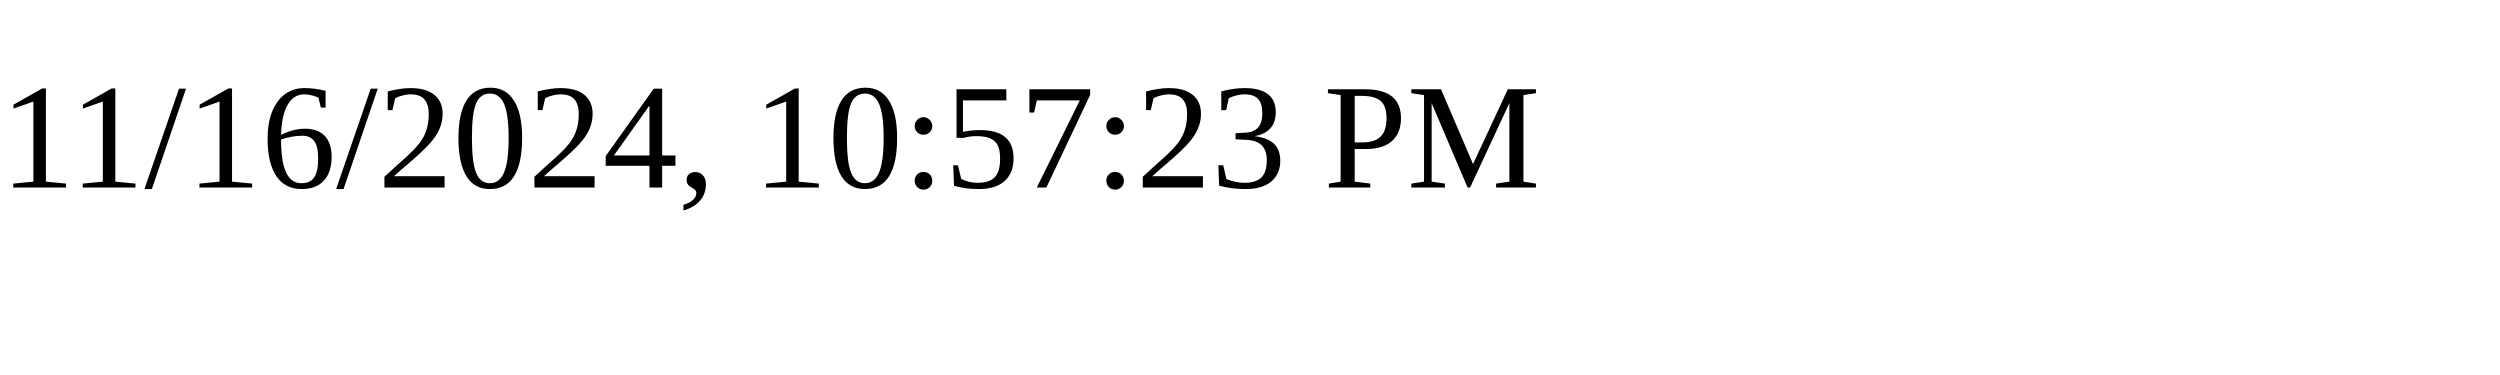
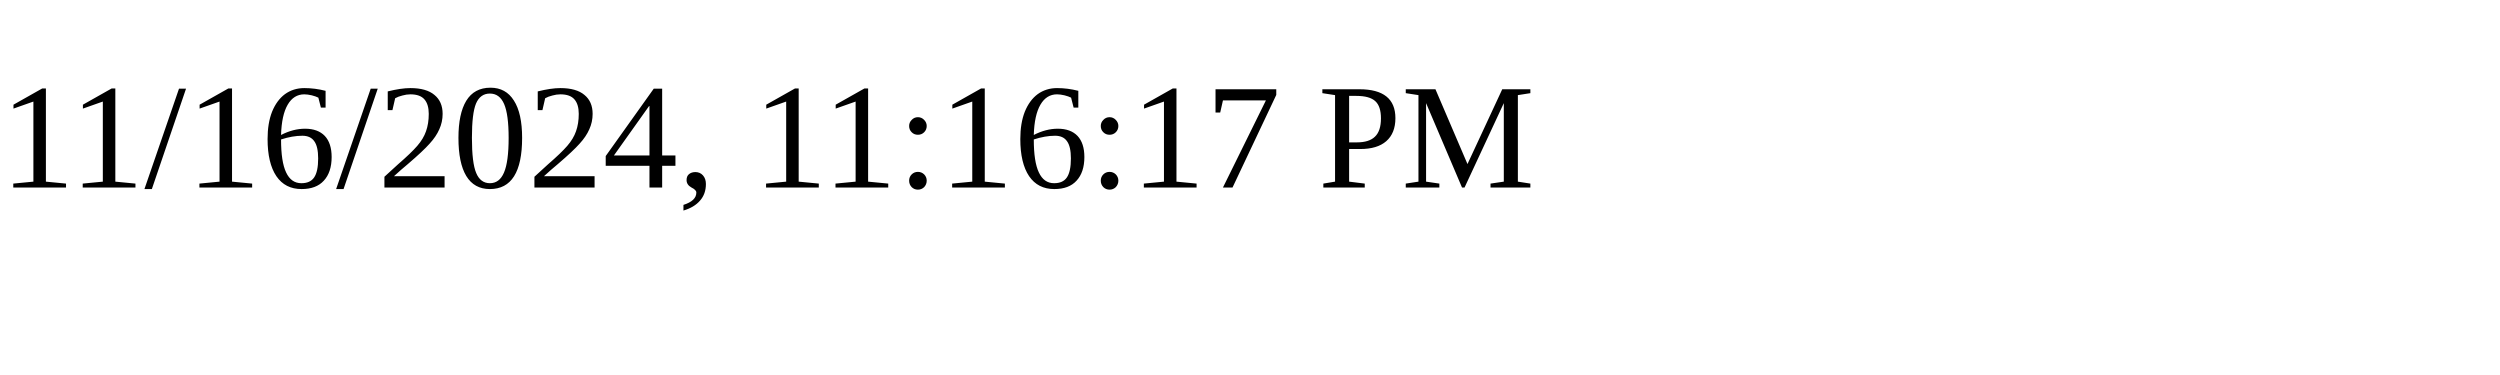
<svg xmlns="http://www.w3.org/2000/svg" height="30" width="200">
-   <text x="0" y="15">11/16/2024, 10:57:23 PM</text>
+   <text x="0" y="15">11/16/2024, 11:16:17 PM</text>
</svg>
